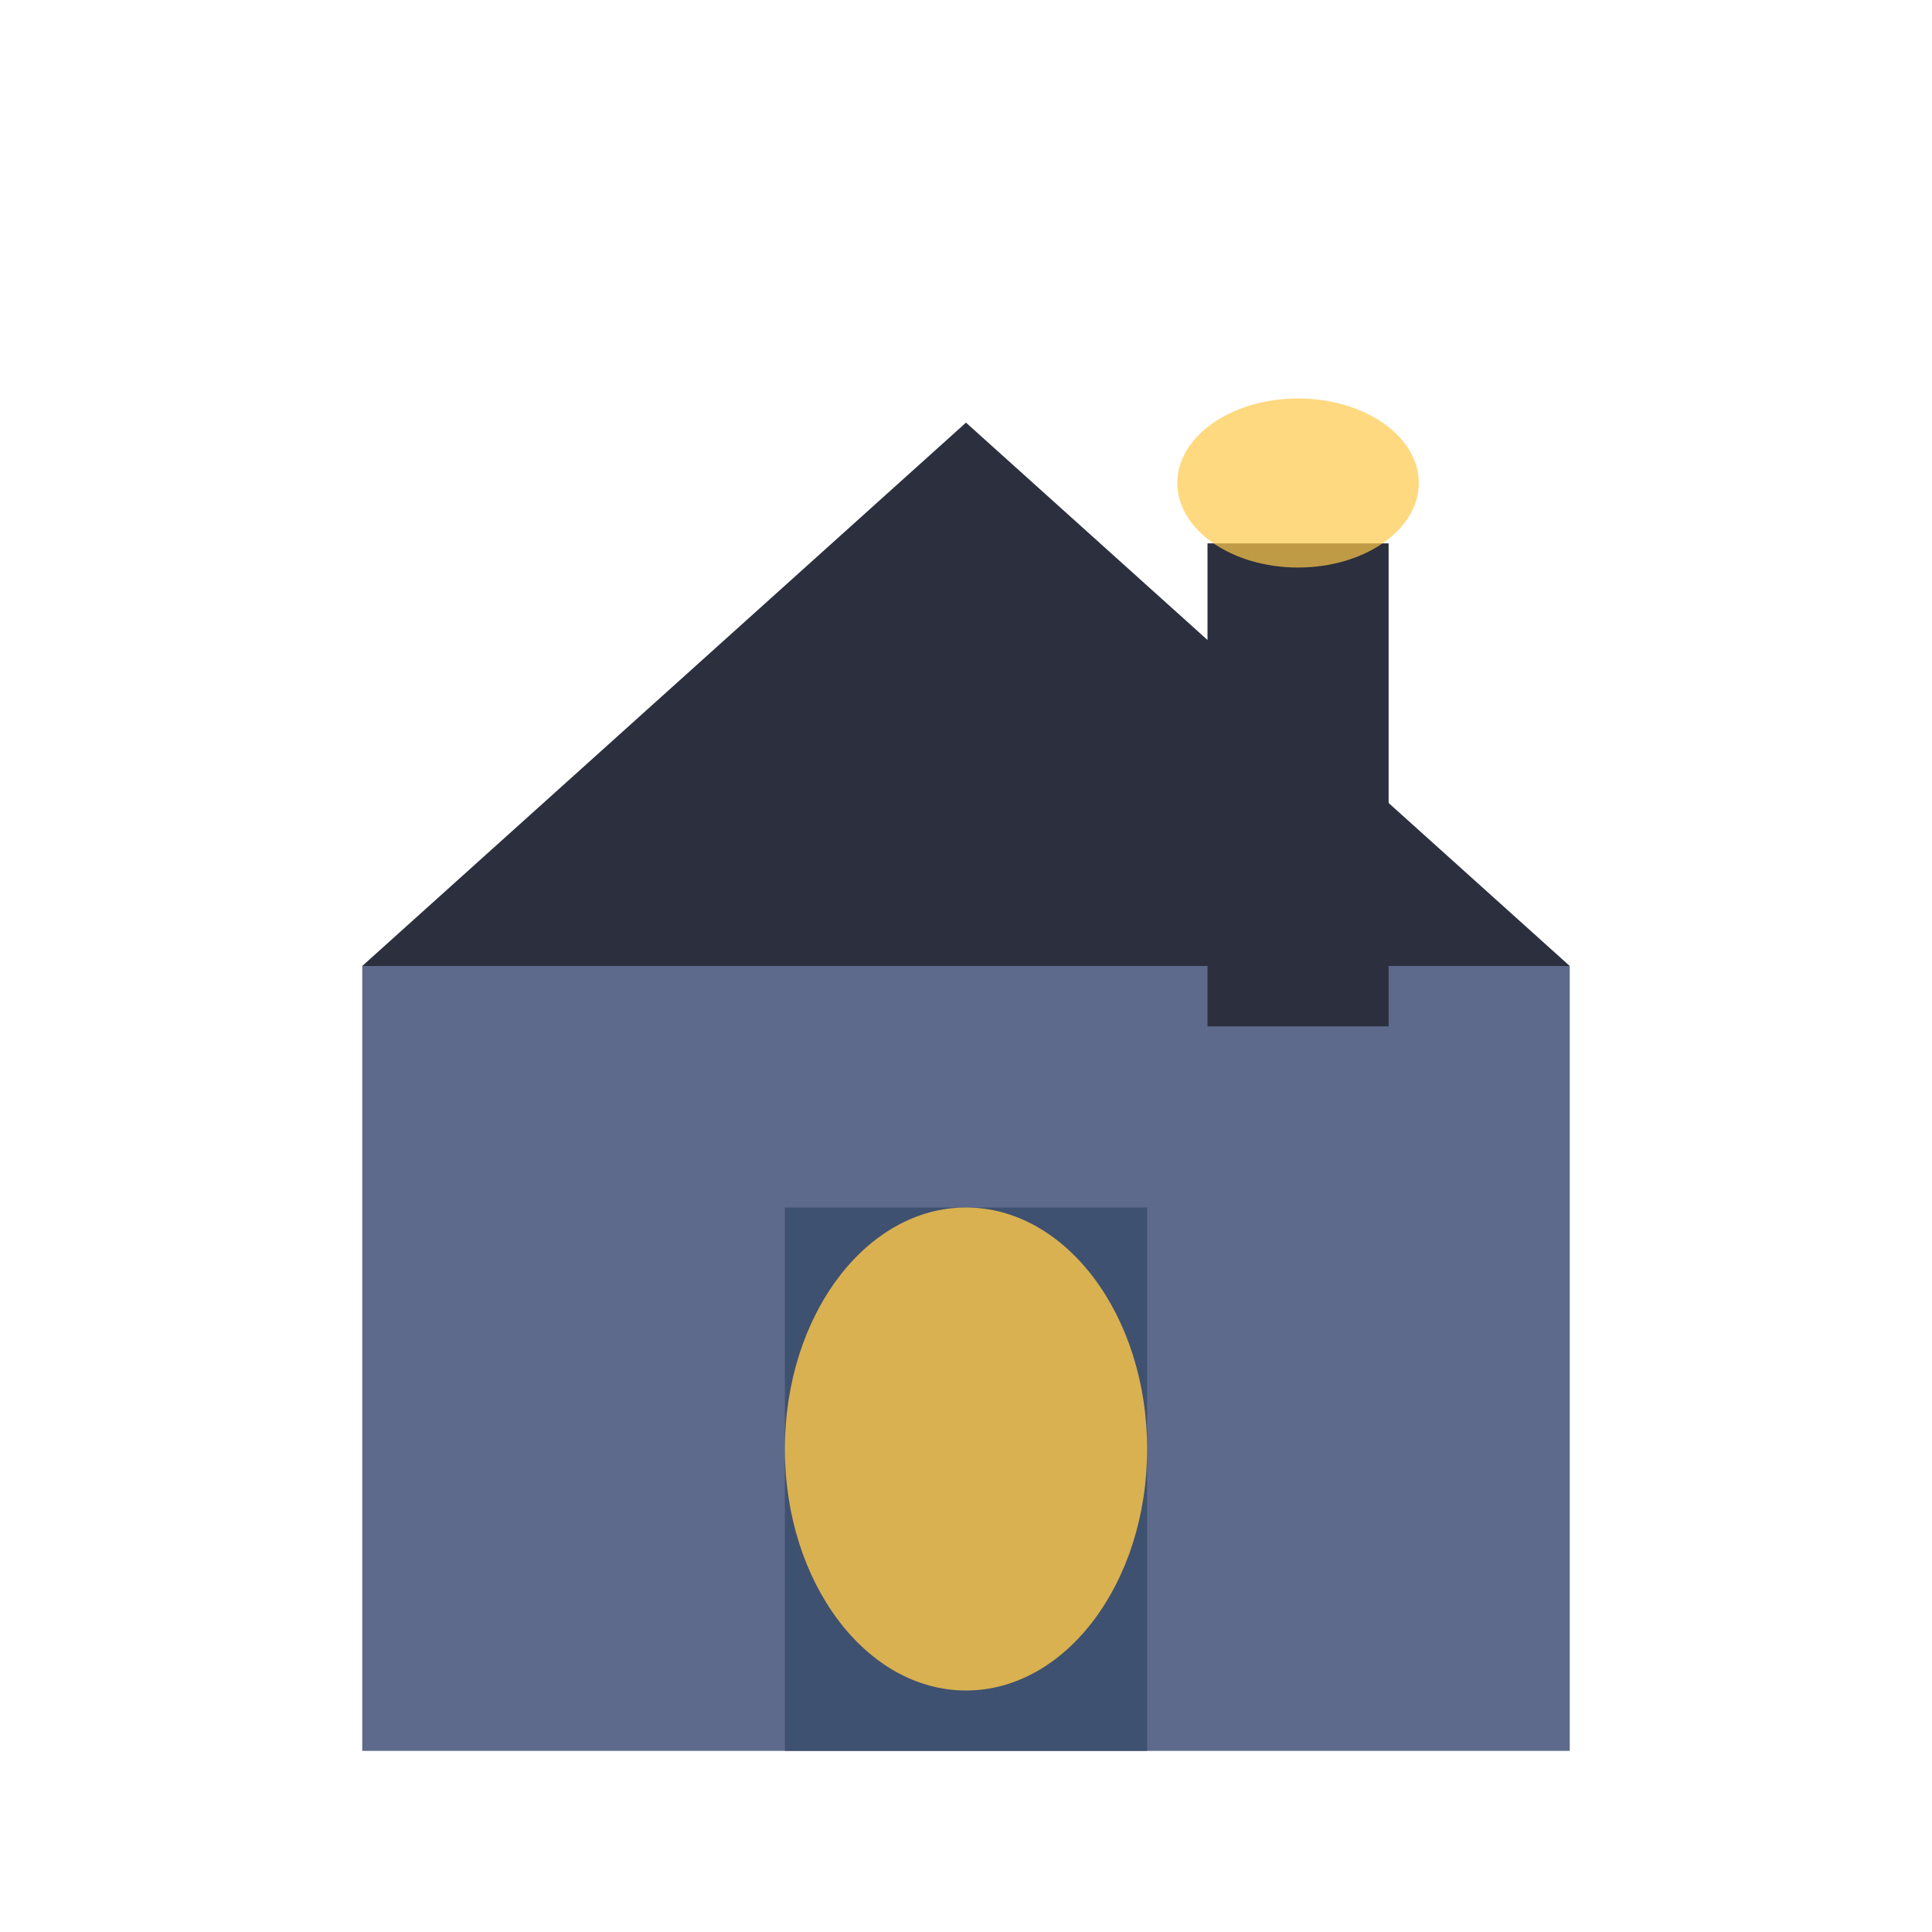
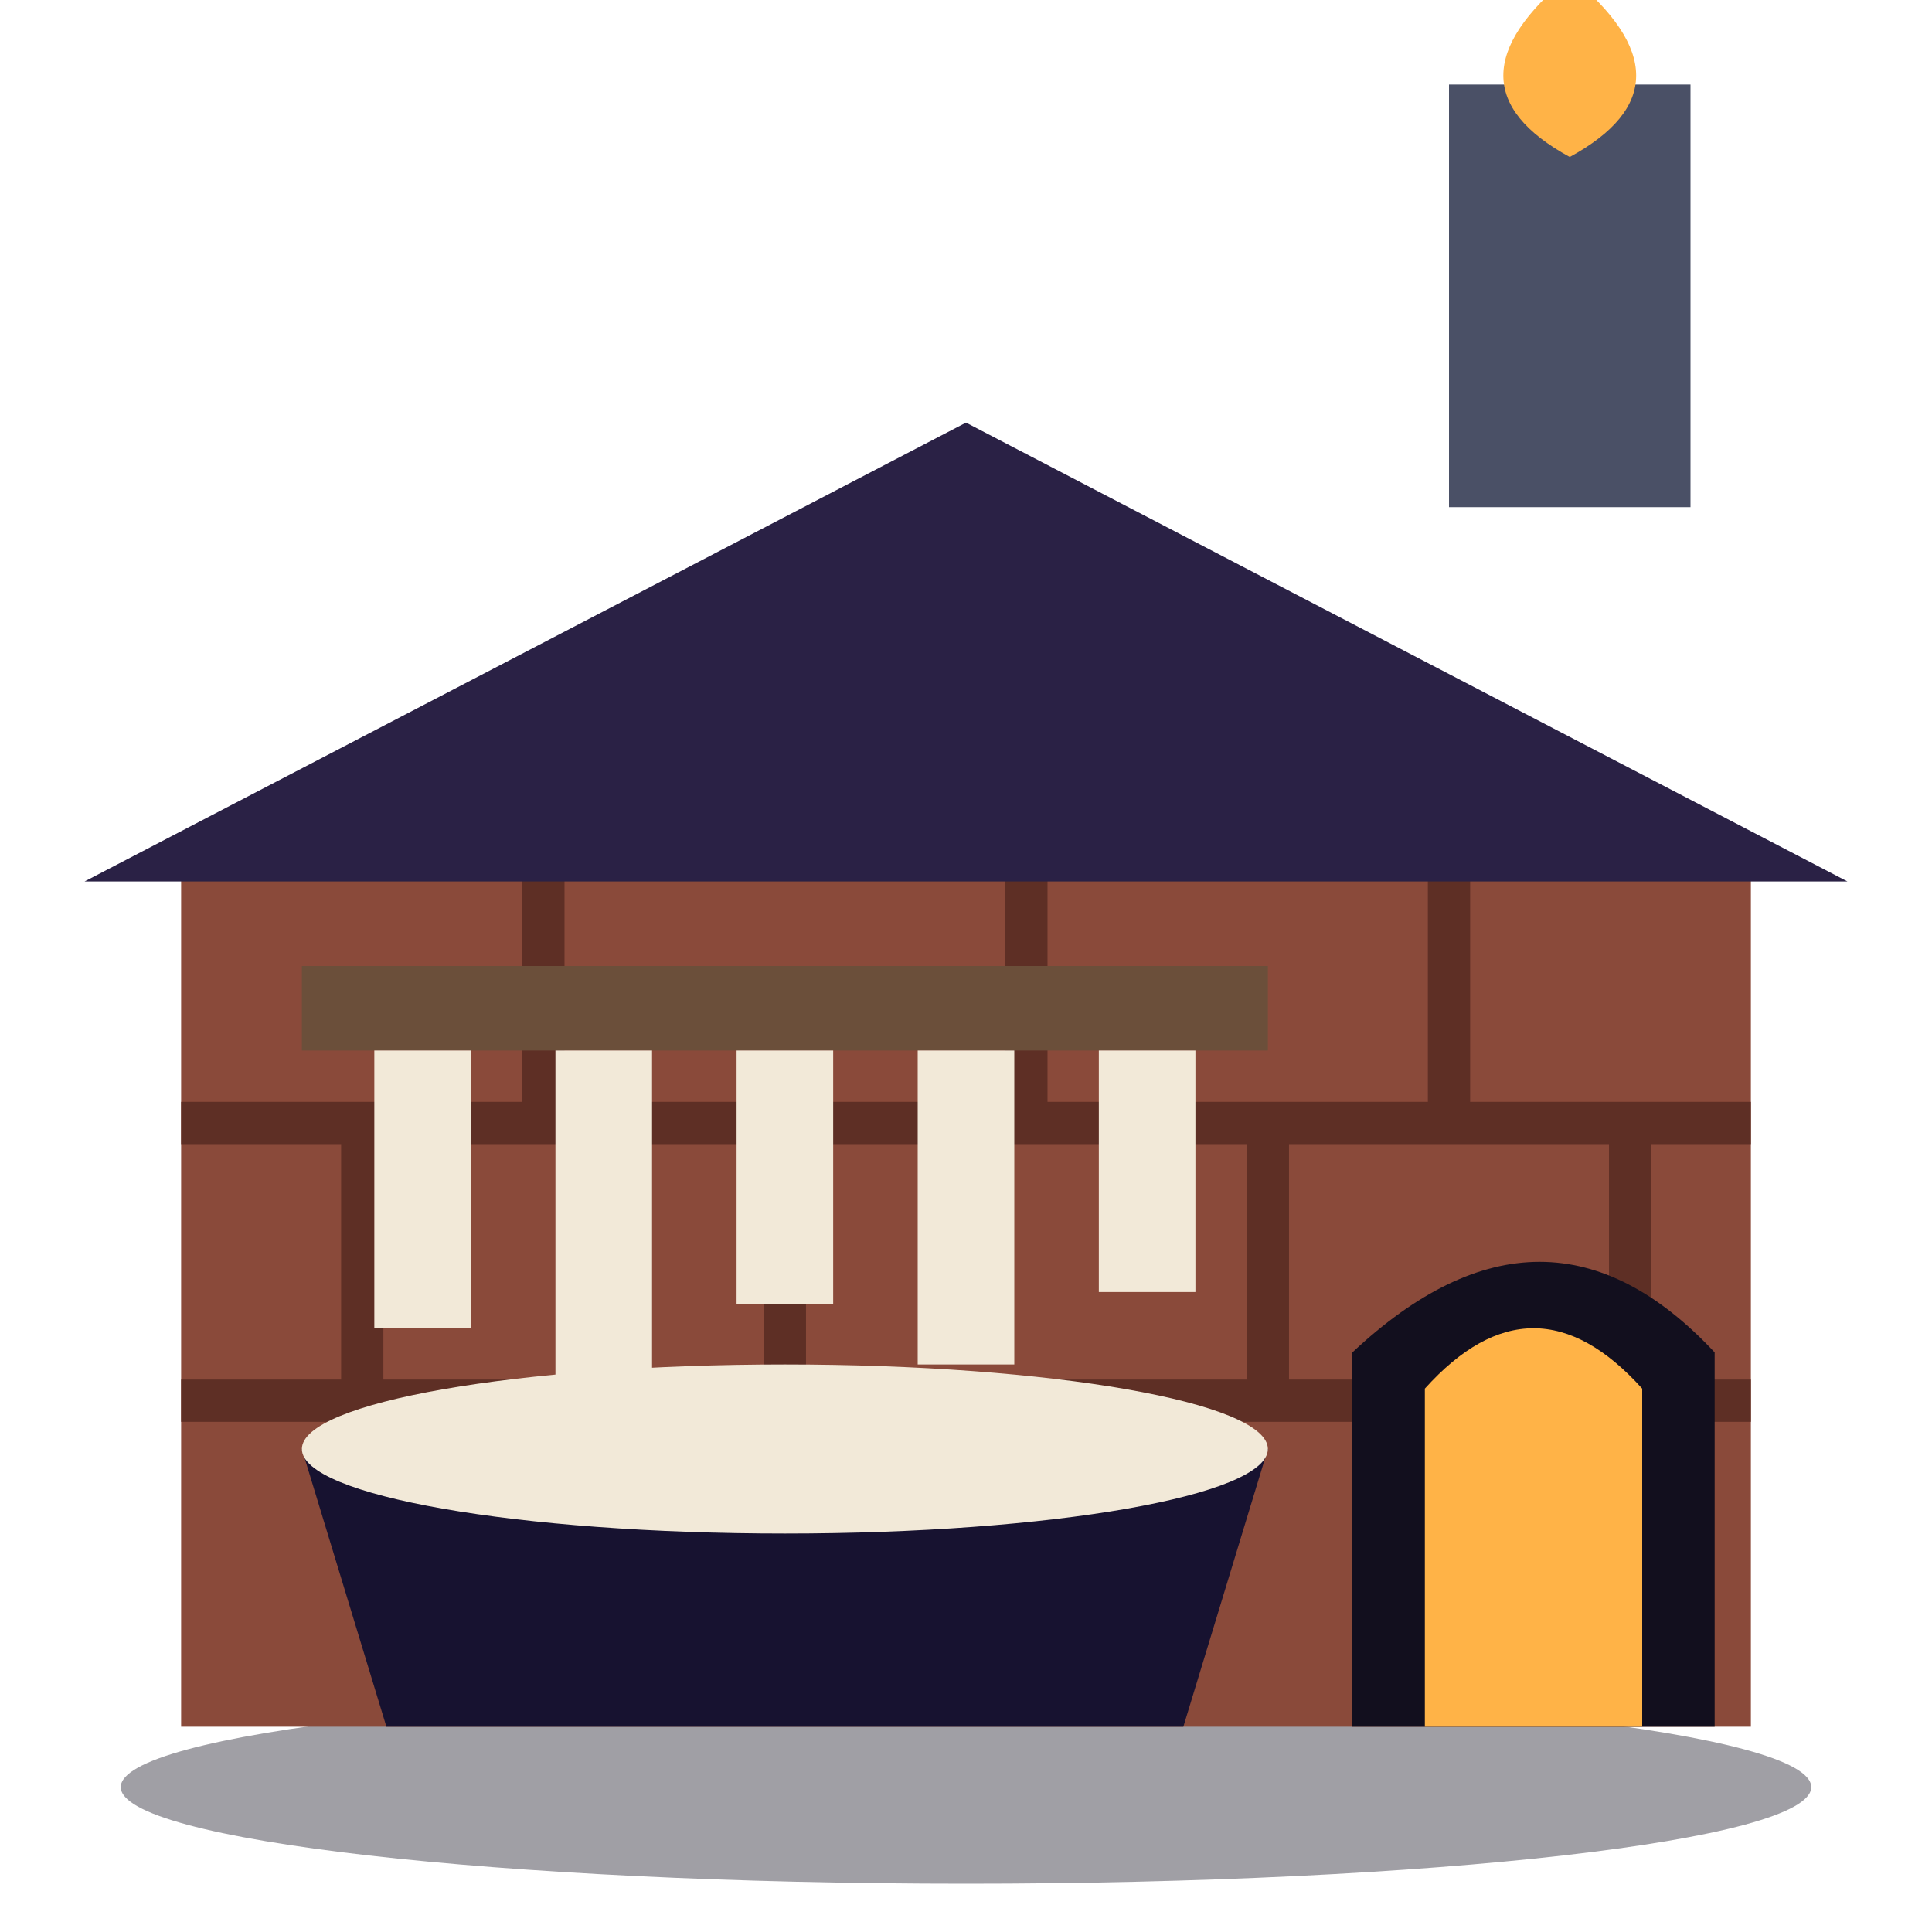
<svg xmlns="http://www.w3.org/2000/svg" viewBox="0 0 32 32">
-   <rect x="6" y="16" width="20" height="13" fill="#5E6A8C" />
-   <path d="M6,16 L16,7 L26,16 Z" fill="#2B2F3E" />
-   <rect x="13" y="20" width="6" height="9" fill="#3F5170" />
-   <ellipse cx="16" cy="24" rx="3" ry="4" fill="#FFC94A" opacity="0.8" />
-   <rect x="20" y="9" width="3" height="8" fill="#2B2F3E" />
-   <ellipse cx="21.5" cy="8" rx="2" ry="1.4" fill="#FFC94A" opacity="0.7" />
+   <ellipse cx="16" cy="29.6" rx="14" ry="1.6" fill="#120F1E" opacity="0.4" />
+   <rect x="3" y="14" width="26" height="14.6" fill="#8A4A3A" />
+   <path d="M3,18.6 H29 M3,23.2 H29 M9,14 V18.6 M17,14 V18.6 M24,14 V18.6 M6,18.6 V23.2 M13,18.6 V23.2 M21,18.6 V23.2 M27,18.6 V23.2" stroke="#5E2F25" stroke-width="0.7" />
+   <path d="M1.4,14.6 L16,7 L30.6,14.6 Z" fill="#2A2145" />
+   <rect x="5" y="16" width="16" height="1.4" fill="#6B4F3A" />
+   <path d="M7,17.4 V22 M10,17.4 V23 M13,17.4 V21.6 M16,17.4 V22.6 M19,17.4 V21.4" stroke="#F2E9D8" stroke-width="1.6" />
+   <path d="M5,24 H21 L19.6,28.6 H6.4 Z" fill="#171230" />
+   <ellipse cx="13" cy="24" rx="8" ry="1.4" fill="#F2E9D8" />
+   <path d="M22.4,28.6 V22.4 Q25.6,19.4 28.4,22.4 V28.6 Z" fill="#120F1E" />
+   <path d="M23.6,28.6 V23 Q25.4,21 27.2,23 V28.6 Z" fill="#FFB347" />
+   <rect x="24" y="1.4" width="4" height="7" fill="#4A5066" />
+   <path d="M26,-0.4 Q28.2,1.4 26,2.6 Q23.8,1.4 26,-0.4 Z" fill="#FFB347" />
</svg>
